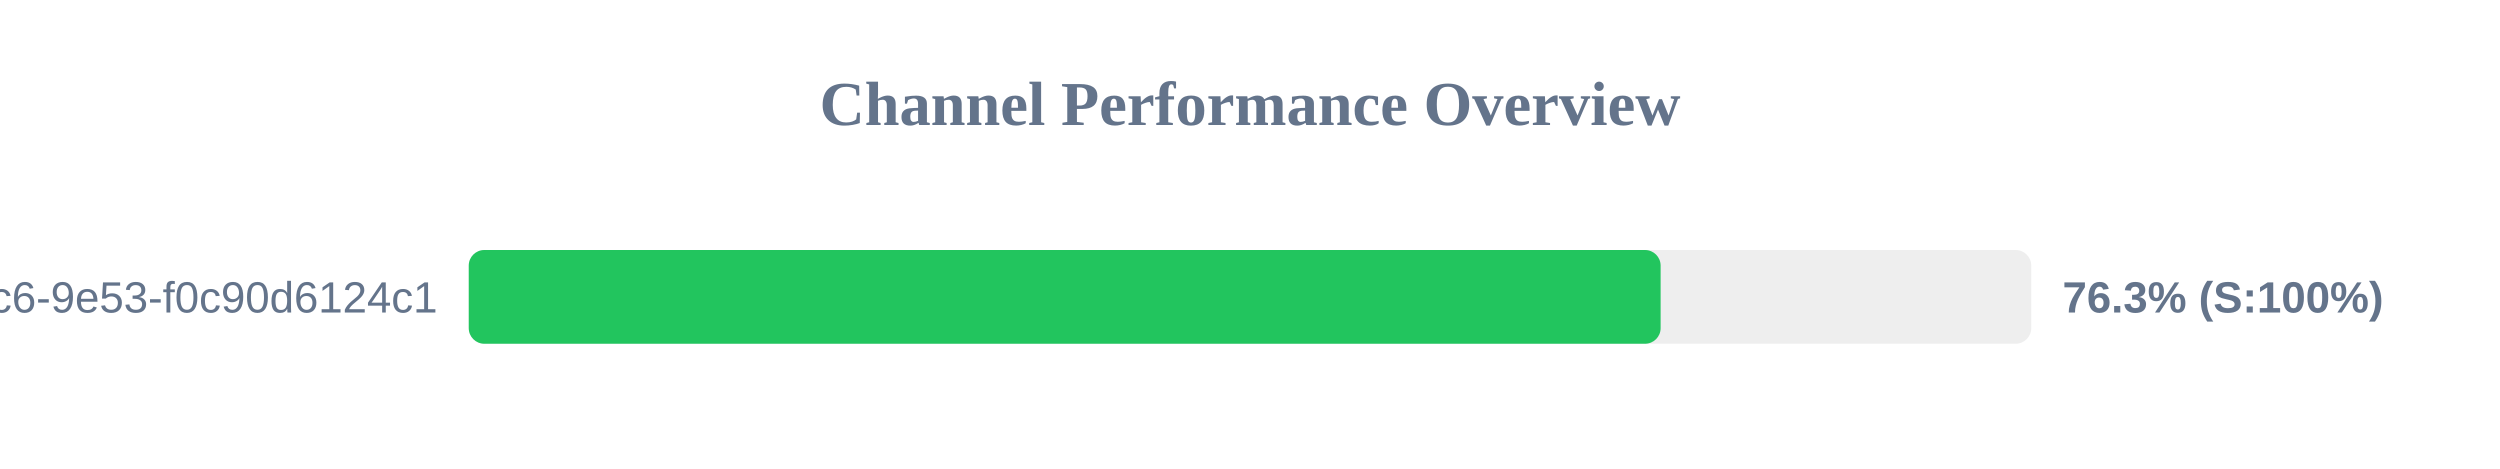
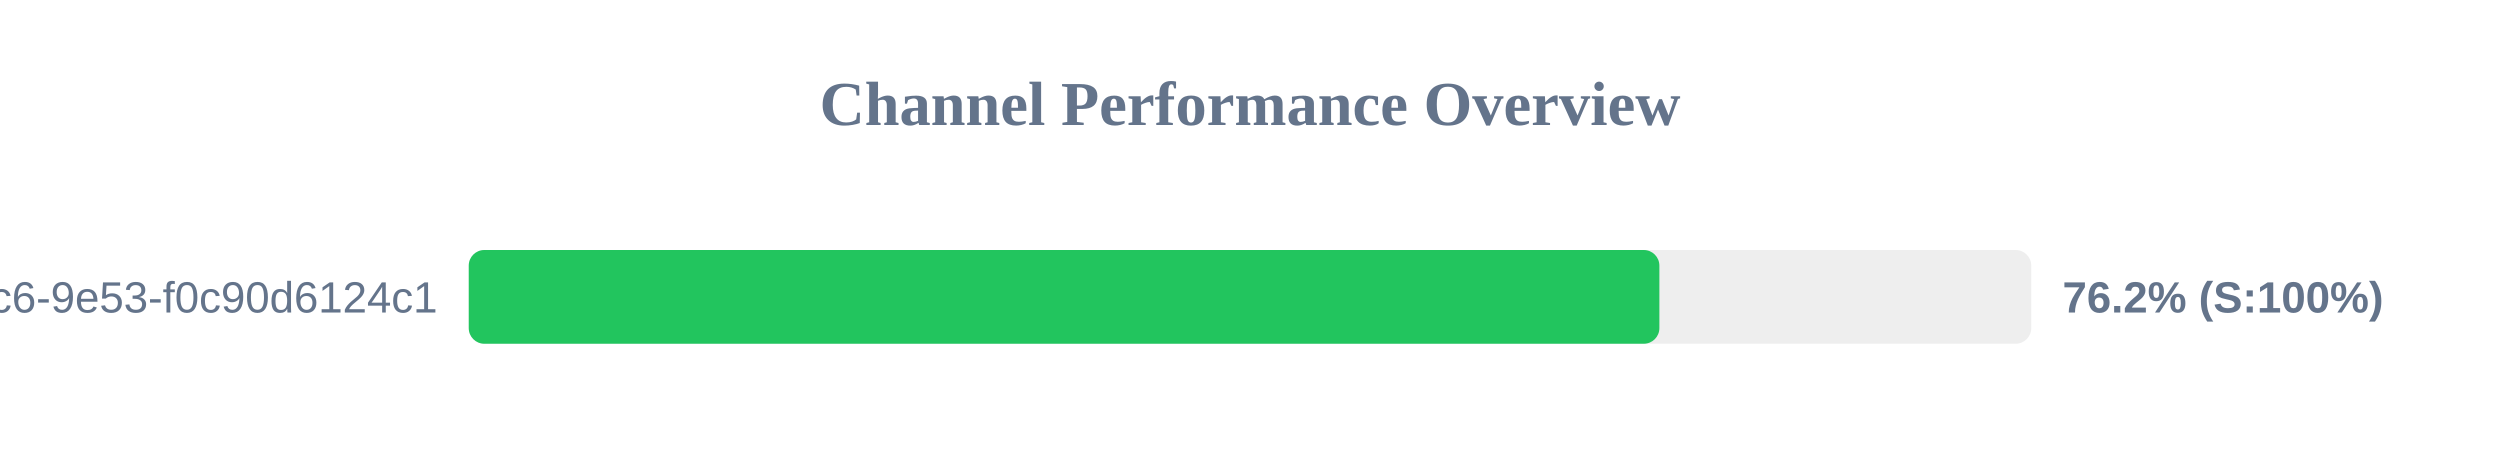
<svg xmlns="http://www.w3.org/2000/svg" width="800" height="150" version="1.1">
  <style>
        .row { font: 14px Arial; fill: #64748b; }
        .score { font: bold 14px Arial; fill: #64748b; }
    </style>
  <text x="400" y="40" text-anchor="middle" font-size="20px" font-weight="bold" fill="#64748b">Channel Performance Overview</text>
  <rect x="150" y="80" width="500" height="30" fill="#eee" rx="5" />
-   <rect x="150" y="80" width="381.4" height="30" fill="#22c55e" rx="5" />
+   <rect x="150" y="80" width="381.0" height="30" fill="#22c55e" rx="5" />
  <text x="140" y="100" text-anchor="end" class="row">?uuid=4685eb2a-5ddb-4dc6-9e53-f0c90d6124c1</text>
-   <text x="660" y="100" text-anchor="start" class="score">76.3% (S:100%)</text>
+   <text x="660" y="100" text-anchor="start" class="score">76.2% (S:100%)</text>
</svg>
